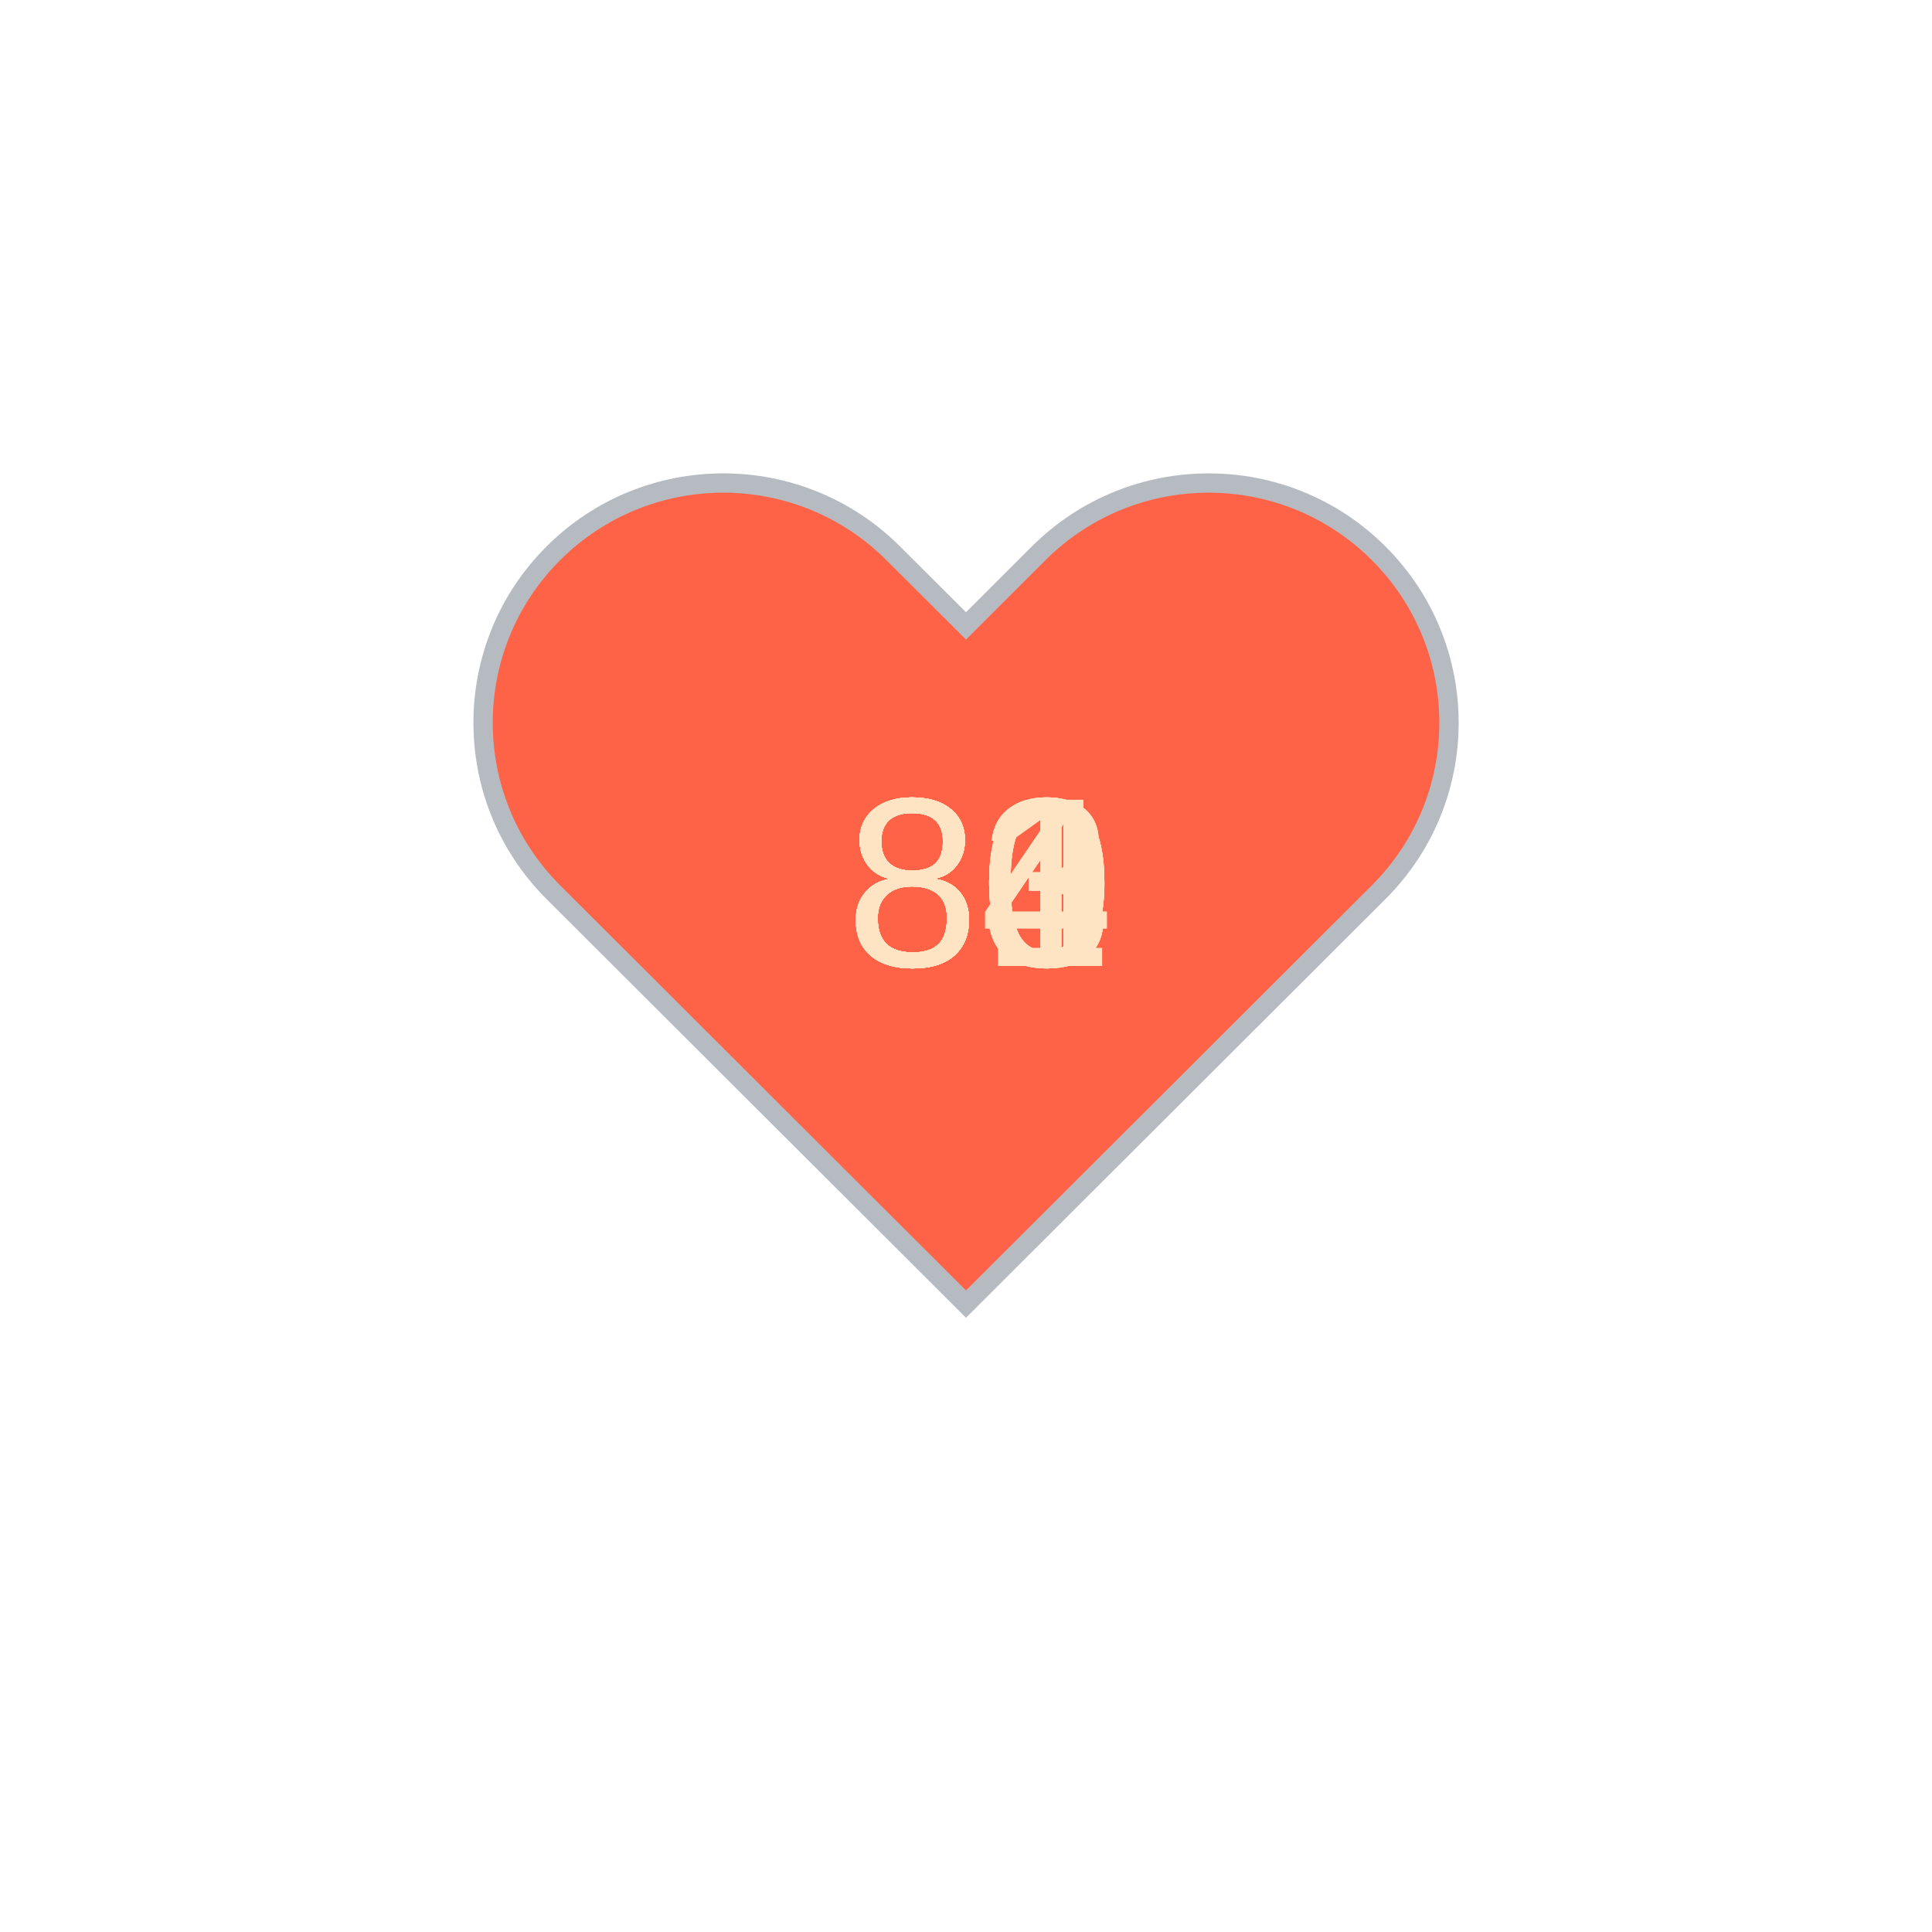
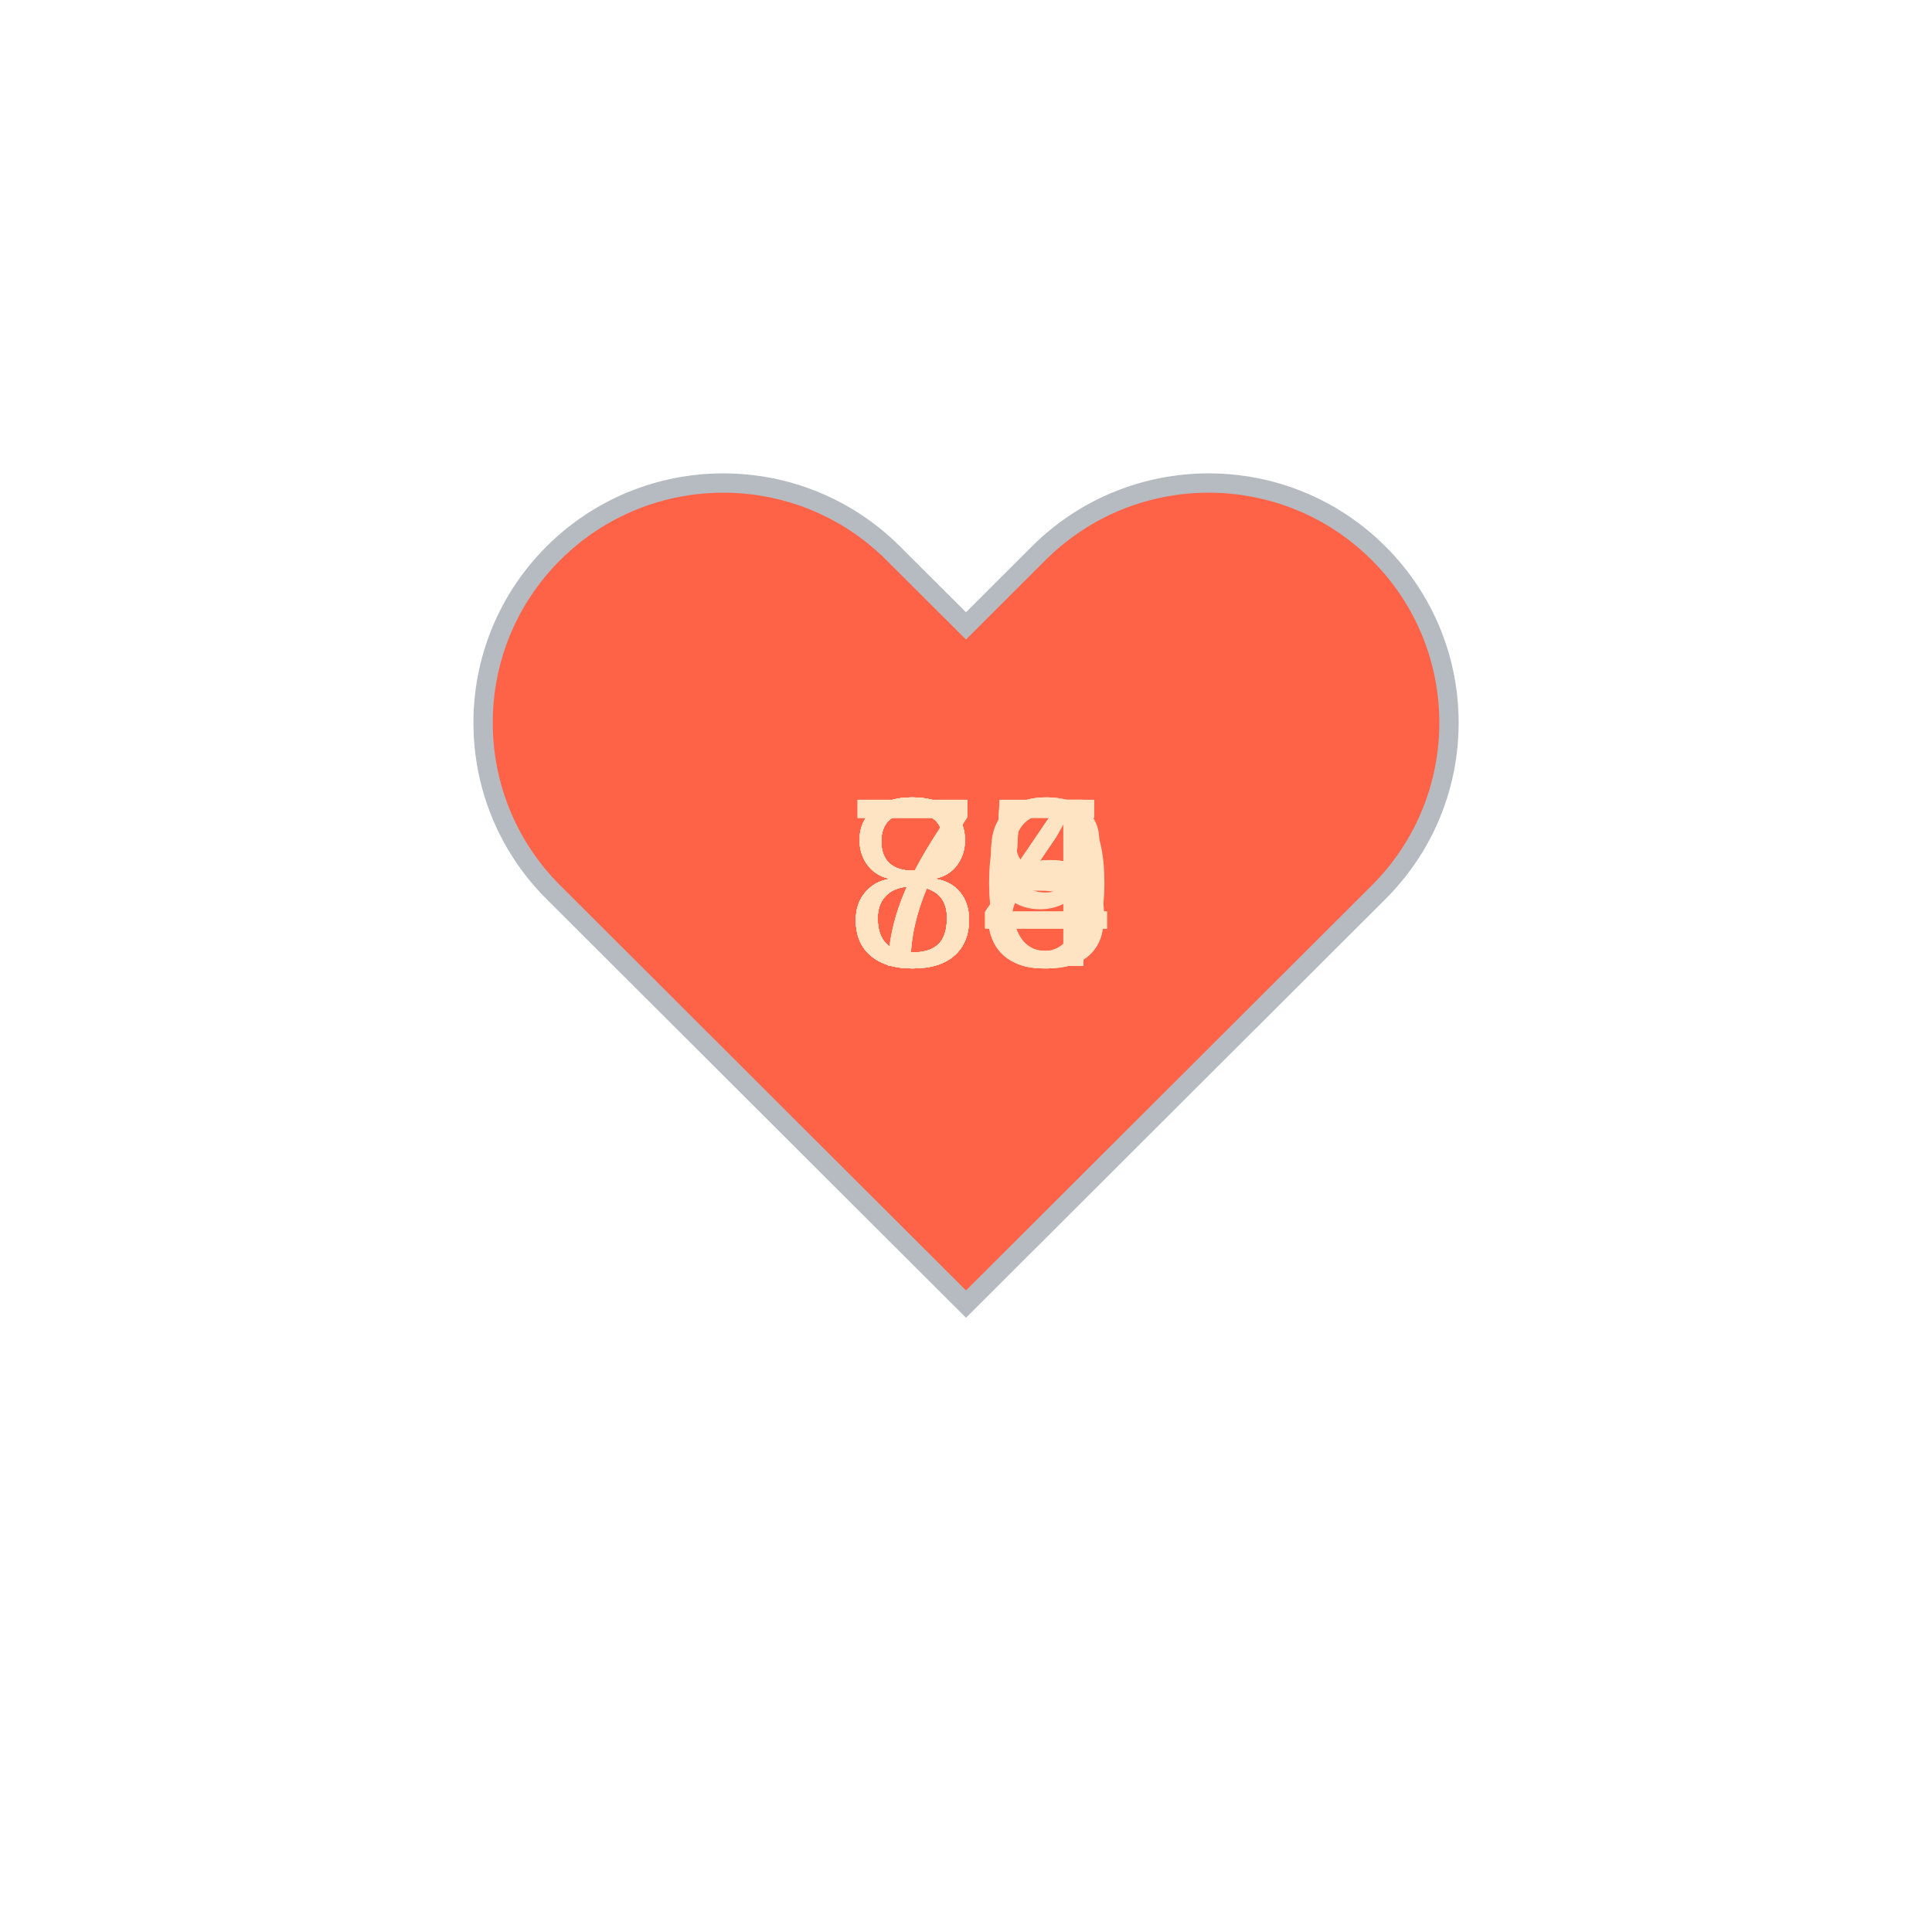
<svg xmlns="http://www.w3.org/2000/svg" baseProfile="full" height="150" version="1.1" viewBox="0,0,200,200" width="150">
  <defs />
  <g transform="translate(100 100)">
    <path d="M92.71,7.27L92.71,7.27c-9.71-9.69-25.46-9.69-35.18,0L50,14.79l-7.54-7.52C32.75-2.42,17-2.42,7.29,7.27v0 c-9.71,9.69-9.71,25.41,0,35.1L50,85l42.71-42.63C102.43,32.68,102.43,16.96,92.71,7.27z" fill="tomato" stroke="#B6BBC1" stroke-width="2" transform="translate(-50 -50)" />
    <animateTransform additive="sum" attributeName="transform" dur="1.2s" repeatCount="indefinite" type="scale" values="1; 1.5; 1.25; 1.5; 1.5; 1;" />
-     <text fill="bisque" style="font-size:25px; font-family:Arial" transform="translate(-12.5 0)">83<animate attributeName="visibility" dur="12.0s" keyTimes="0;0.1;0.2;0.3;0.4;0.5;0.6;0.7;0.8;0.9;1.0" repeatCount="indefinite" values="visible;hidden;hidden;hidden;hidden;hidden;hidden;hidden;hidden;hidden;hidden" />
+     <text fill="bisque" style="font-size:25px; font-family:Arial" transform="translate(-12.5 0)">84<animate attributeName="visibility" dur="12.0s" keyTimes="0;0.1;0.2;0.3;0.4;0.5;0.6;0.7;0.8;0.9;1.0" repeatCount="indefinite" values="visible;hidden;hidden;hidden;hidden;hidden;hidden;hidden;hidden;hidden;hidden" />
    </text>
-     <text fill="bisque" style="font-size:25px; font-family:Arial" transform="translate(-12.5 0)">80<animate attributeName="visibility" dur="12.0s" keyTimes="0;0.1;0.2;0.3;0.4;0.5;0.6;0.7;0.8;0.9;1.0" repeatCount="indefinite" values="hidden;visible;hidden;hidden;hidden;hidden;hidden;hidden;hidden;hidden;hidden" />
+     <text fill="bisque" style="font-size:25px; font-family:Arial" transform="translate(-12.5 0)">85<animate attributeName="visibility" dur="12.0s" keyTimes="0;0.1;0.2;0.3;0.4;0.5;0.6;0.7;0.8;0.9;1.0" repeatCount="indefinite" values="hidden;visible;hidden;hidden;hidden;hidden;hidden;hidden;hidden;hidden;hidden" />
    </text>
-     <text fill="bisque" style="font-size:25px; font-family:Arial" transform="translate(-12.5 0)">84<animate attributeName="visibility" dur="12.0s" keyTimes="0;0.1;0.2;0.3;0.4;0.5;0.6;0.7;0.8;0.9;1.0" repeatCount="indefinite" values="hidden;hidden;visible;hidden;hidden;hidden;hidden;hidden;hidden;hidden;hidden" />
+     <text fill="bisque" style="font-size:25px; font-family:Arial" transform="translate(-12.5 0)">83<animate attributeName="visibility" dur="12.0s" keyTimes="0;0.1;0.2;0.3;0.4;0.5;0.6;0.7;0.8;0.9;1.0" repeatCount="indefinite" values="hidden;hidden;visible;hidden;hidden;hidden;hidden;hidden;hidden;hidden;hidden" />
    </text>
-     <text fill="bisque" style="font-size:25px; font-family:Arial" transform="translate(-12.5 0)">80<animate attributeName="visibility" dur="12.0s" keyTimes="0;0.1;0.2;0.3;0.4;0.5;0.6;0.7;0.8;0.9;1.0" repeatCount="indefinite" values="hidden;hidden;hidden;visible;hidden;hidden;hidden;hidden;hidden;hidden;hidden" />
+     <text fill="bisque" style="font-size:25px; font-family:Arial" transform="translate(-12.5 0)">84<animate attributeName="visibility" dur="12.0s" keyTimes="0;0.1;0.2;0.3;0.4;0.5;0.6;0.7;0.8;0.9;1.0" repeatCount="indefinite" values="hidden;hidden;hidden;visible;hidden;hidden;hidden;hidden;hidden;hidden;hidden" />
    </text>
-     <text fill="bisque" style="font-size:25px; font-family:Arial" transform="translate(-12.5 0)">84<animate attributeName="visibility" dur="12.0s" keyTimes="0;0.1;0.2;0.3;0.4;0.5;0.6;0.7;0.8;0.9;1.0" repeatCount="indefinite" values="hidden;hidden;hidden;hidden;visible;hidden;hidden;hidden;hidden;hidden;hidden" />
+     <text fill="bisque" style="font-size:25px; font-family:Arial" transform="translate(-12.5 0)">80<animate attributeName="visibility" dur="12.0s" keyTimes="0;0.1;0.2;0.3;0.4;0.5;0.6;0.7;0.8;0.9;1.0" repeatCount="indefinite" values="hidden;hidden;hidden;hidden;visible;hidden;hidden;hidden;hidden;hidden;hidden" />
    </text>
-     <text fill="bisque" style="font-size:25px; font-family:Arial" transform="translate(-12.5 0)">80<animate attributeName="visibility" dur="12.0s" keyTimes="0;0.1;0.2;0.3;0.4;0.5;0.6;0.7;0.8;0.9;1.0" repeatCount="indefinite" values="hidden;hidden;hidden;hidden;hidden;visible;hidden;hidden;hidden;hidden;hidden" />
+     <text fill="bisque" style="font-size:25px; font-family:Arial" transform="translate(-12.5 0)">84<animate attributeName="visibility" dur="12.0s" keyTimes="0;0.1;0.2;0.3;0.4;0.5;0.6;0.7;0.8;0.9;1.0" repeatCount="indefinite" values="hidden;hidden;hidden;hidden;hidden;visible;hidden;hidden;hidden;hidden;hidden" />
    </text>
-     <text fill="bisque" style="font-size:25px; font-family:Arial" transform="translate(-12.5 0)">83<animate attributeName="visibility" dur="12.0s" keyTimes="0;0.1;0.2;0.3;0.4;0.5;0.6;0.7;0.8;0.9;1.0" repeatCount="indefinite" values="hidden;hidden;hidden;hidden;hidden;hidden;visible;hidden;hidden;hidden;hidden" />
+     <text fill="bisque" style="font-size:25px; font-family:Arial" transform="translate(-12.5 0)">78<animate attributeName="visibility" dur="12.0s" keyTimes="0;0.1;0.2;0.3;0.4;0.5;0.6;0.7;0.8;0.9;1.0" repeatCount="indefinite" values="hidden;hidden;hidden;hidden;hidden;hidden;visible;hidden;hidden;hidden;hidden" />
    </text>
-     <text fill="bisque" style="font-size:25px; font-family:Arial" transform="translate(-12.5 0)">80<animate attributeName="visibility" dur="12.0s" keyTimes="0;0.1;0.2;0.3;0.4;0.5;0.6;0.7;0.8;0.9;1.0" repeatCount="indefinite" values="hidden;hidden;hidden;hidden;hidden;hidden;hidden;visible;hidden;hidden;hidden" />
+     <text fill="bisque" style="font-size:25px; font-family:Arial" transform="translate(-12.5 0)">75<animate attributeName="visibility" dur="12.0s" keyTimes="0;0.1;0.2;0.3;0.4;0.5;0.6;0.7;0.8;0.9;1.0" repeatCount="indefinite" values="hidden;hidden;hidden;hidden;hidden;hidden;hidden;visible;hidden;hidden;hidden" />
    </text>
-     <text fill="bisque" style="font-size:25px; font-family:Arial" transform="translate(-12.5 0)">81<animate attributeName="visibility" dur="12.0s" keyTimes="0;0.1;0.2;0.3;0.4;0.5;0.6;0.7;0.8;0.9;1.0" repeatCount="indefinite" values="hidden;hidden;hidden;hidden;hidden;hidden;hidden;hidden;visible;hidden;hidden" />
+     <text fill="bisque" style="font-size:25px; font-family:Arial" transform="translate(-12.5 0)">79<animate attributeName="visibility" dur="12.0s" keyTimes="0;0.1;0.2;0.3;0.4;0.5;0.6;0.7;0.8;0.9;1.0" repeatCount="indefinite" values="hidden;hidden;hidden;hidden;hidden;hidden;hidden;hidden;visible;hidden;hidden" />
    </text>
-     <text fill="bisque" style="font-size:25px; font-family:Arial" transform="translate(-12.5 0)">83<animate attributeName="visibility" dur="12.0s" keyTimes="0;0.1;0.2;0.3;0.4;0.5;0.6;0.7;0.8;0.9;1.0" repeatCount="indefinite" values="hidden;hidden;hidden;hidden;hidden;hidden;hidden;hidden;hidden;visible;hidden" />
+     <text fill="bisque" style="font-size:25px; font-family:Arial" transform="translate(-12.5 0)">84<animate attributeName="visibility" dur="12.0s" keyTimes="0;0.1;0.2;0.3;0.4;0.5;0.6;0.7;0.8;0.9;1.0" repeatCount="indefinite" values="hidden;hidden;hidden;hidden;hidden;hidden;hidden;hidden;hidden;visible;hidden" />
    </text>
  </g>
</svg>
